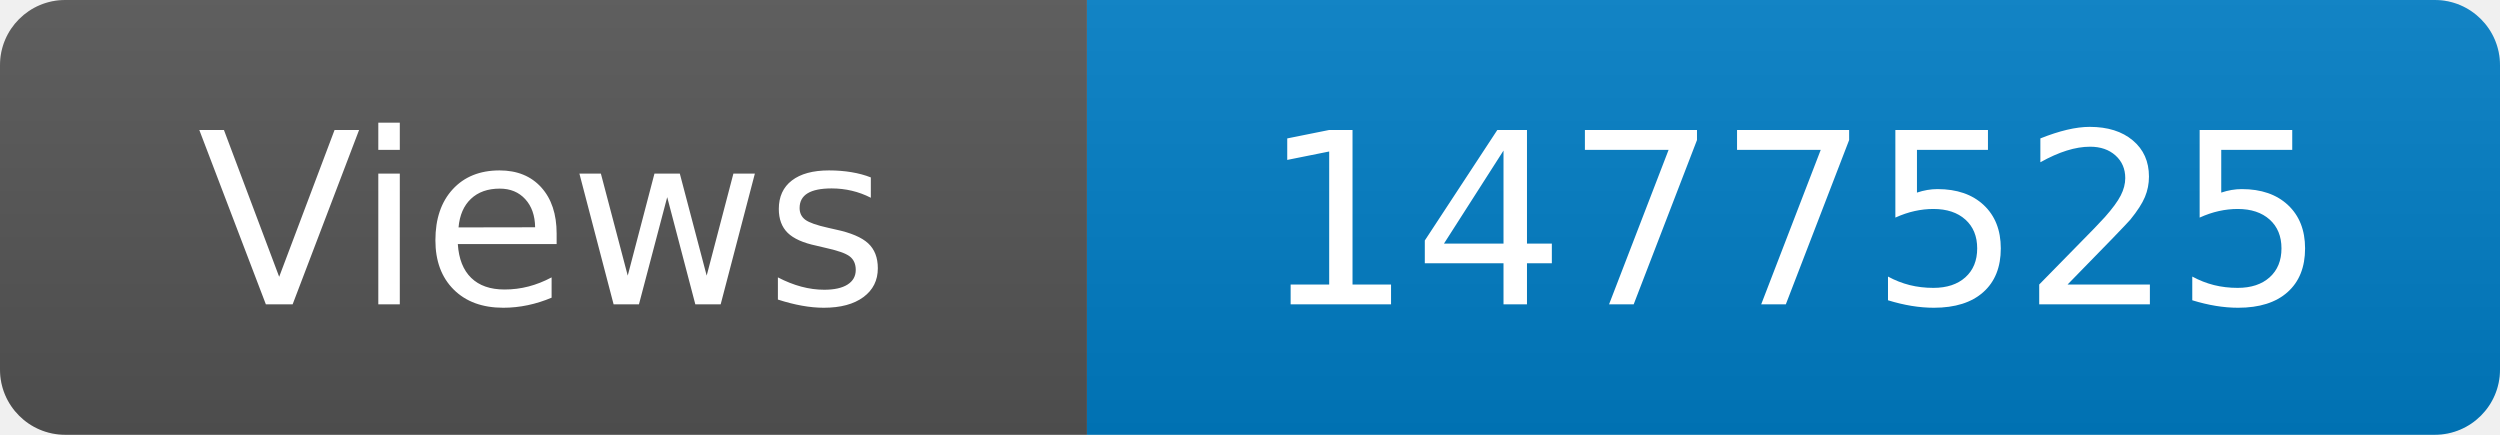
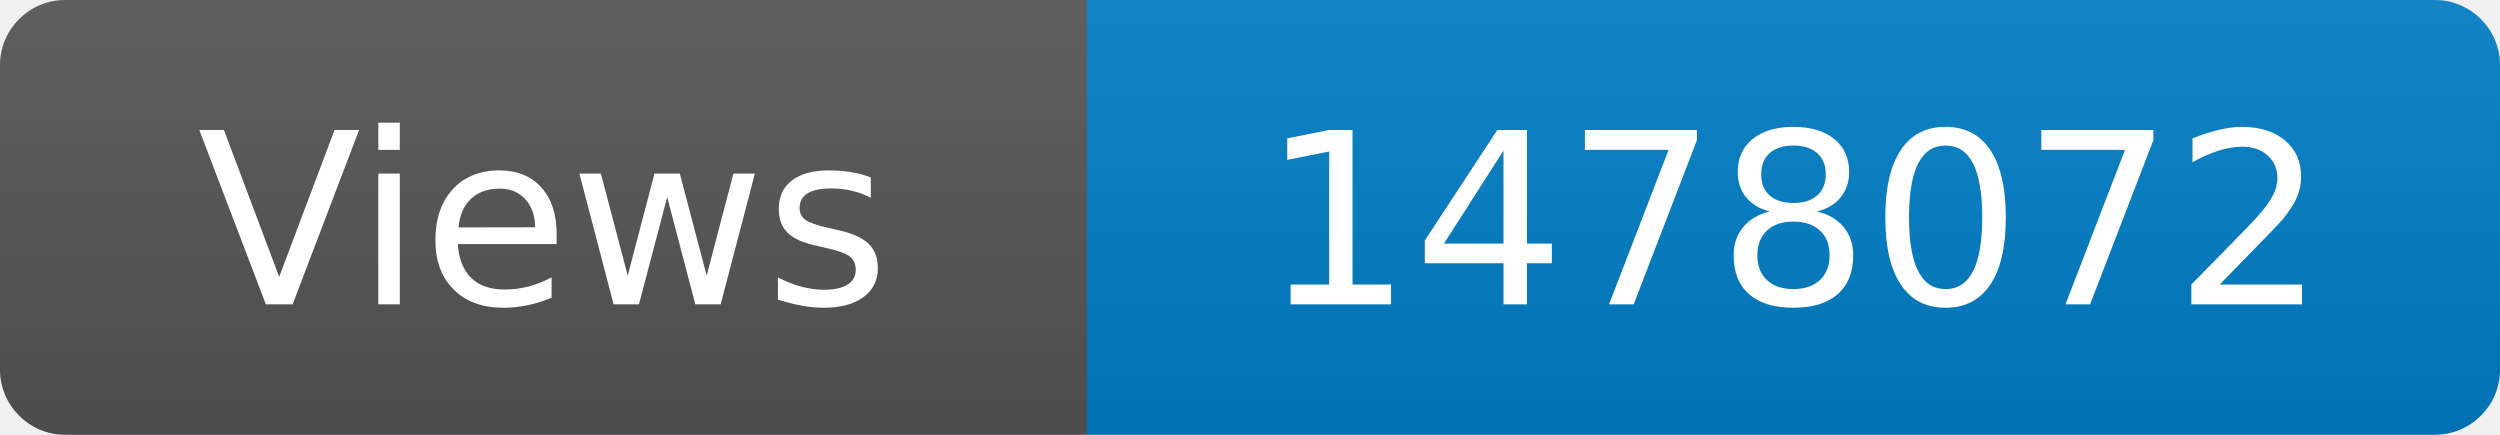
<svg xmlns="http://www.w3.org/2000/svg" width="115" height="20" role="img" aria-label="Maintained?: yes">
  <linearGradient id="s" x2="0" y2="100%">
    <stop offset="0" stop-color="#bbb" stop-opacity=".1" />
    <stop offset="1" stop-opacity=".1" />
  </linearGradient>
  <clipPath id="r">
    <rect width="115" height="20" rx="3" fill="#fff" />
  </clipPath>
  <g clip-path="url(#r)">
    <rect width="50" height="20" fill="#555" />
    <rect x="50" width="160" height="20" fill="#007ec6" />
    <rect width="115" height="20" fill="url(#s)" />
  </g>
  <g fill="#fff" text-anchor="middle" font-family="Verdana,Geneva,DejaVu Sans,sans-serif" font-size="110">
    <text x="250" y="140" transform="scale(.1)" fill="#fff">Views</text>
-     <text x="825" y="140" transform="scale(.1)" fill="#fff">1477525</text>
+     <text x="825" y="140" transform="scale(.1)" fill="#fff">1478072</text>
  </g>
</svg>
